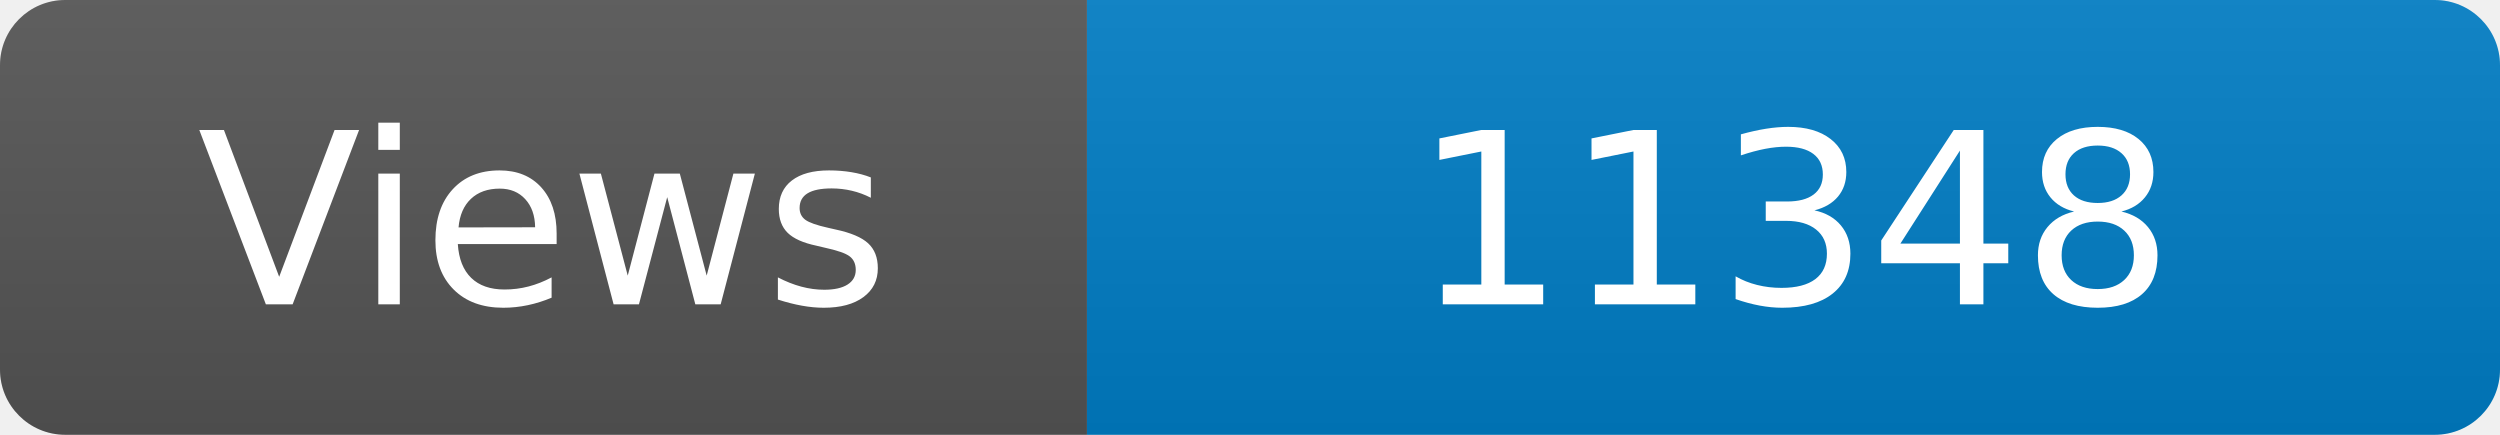
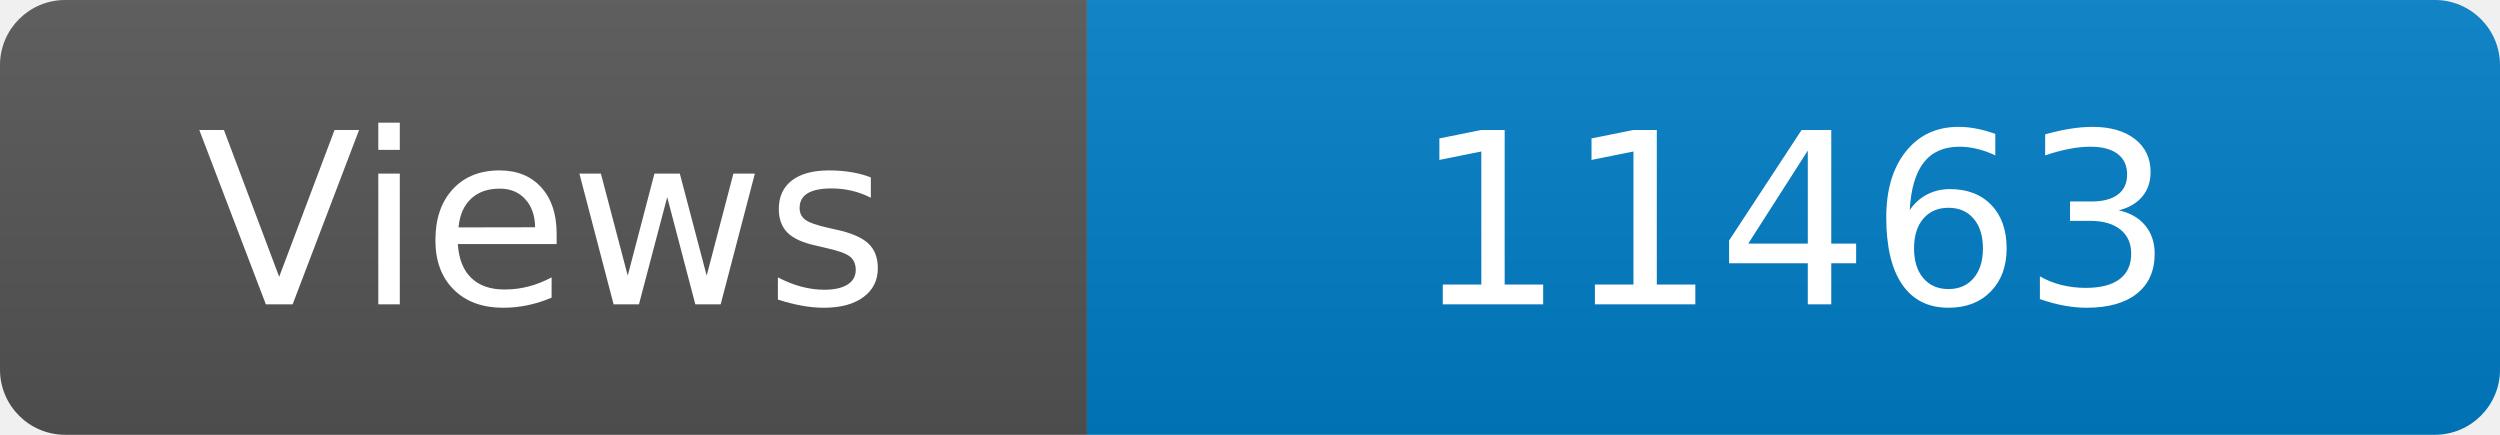
<svg xmlns="http://www.w3.org/2000/svg" width="115" height="20" role="img" aria-label="Maintained?: yes">
  <linearGradient id="s" x2="0" y2="100%">
    <stop offset="0" stop-color="#bbb" stop-opacity=".1" />
    <stop offset="1" stop-opacity=".1" />
  </linearGradient>
  <clipPath id="r">
    <rect width="115" height="20" rx="3" fill="#fff" />
  </clipPath>
  <g clip-path="url(#r)">
    <rect width="50" height="20" fill="#555" />
    <rect x="50" width="160" height="20" fill="#007ec6" />
    <rect width="115" height="20" fill="url(#s)" />
  </g>
  <g fill="#fff" text-anchor="middle" font-family="Verdana,Geneva,DejaVu Sans,sans-serif" font-size="110">
    <text x="250" y="140" transform="scale(.1)" fill="#fff">Views</text>
-     <text x="825" y="140" transform="scale(.1)" fill="#fff">11348</text>
+     <text x="825" y="140" transform="scale(.1)" fill="#fff">11463</text>
  </g>
</svg>
